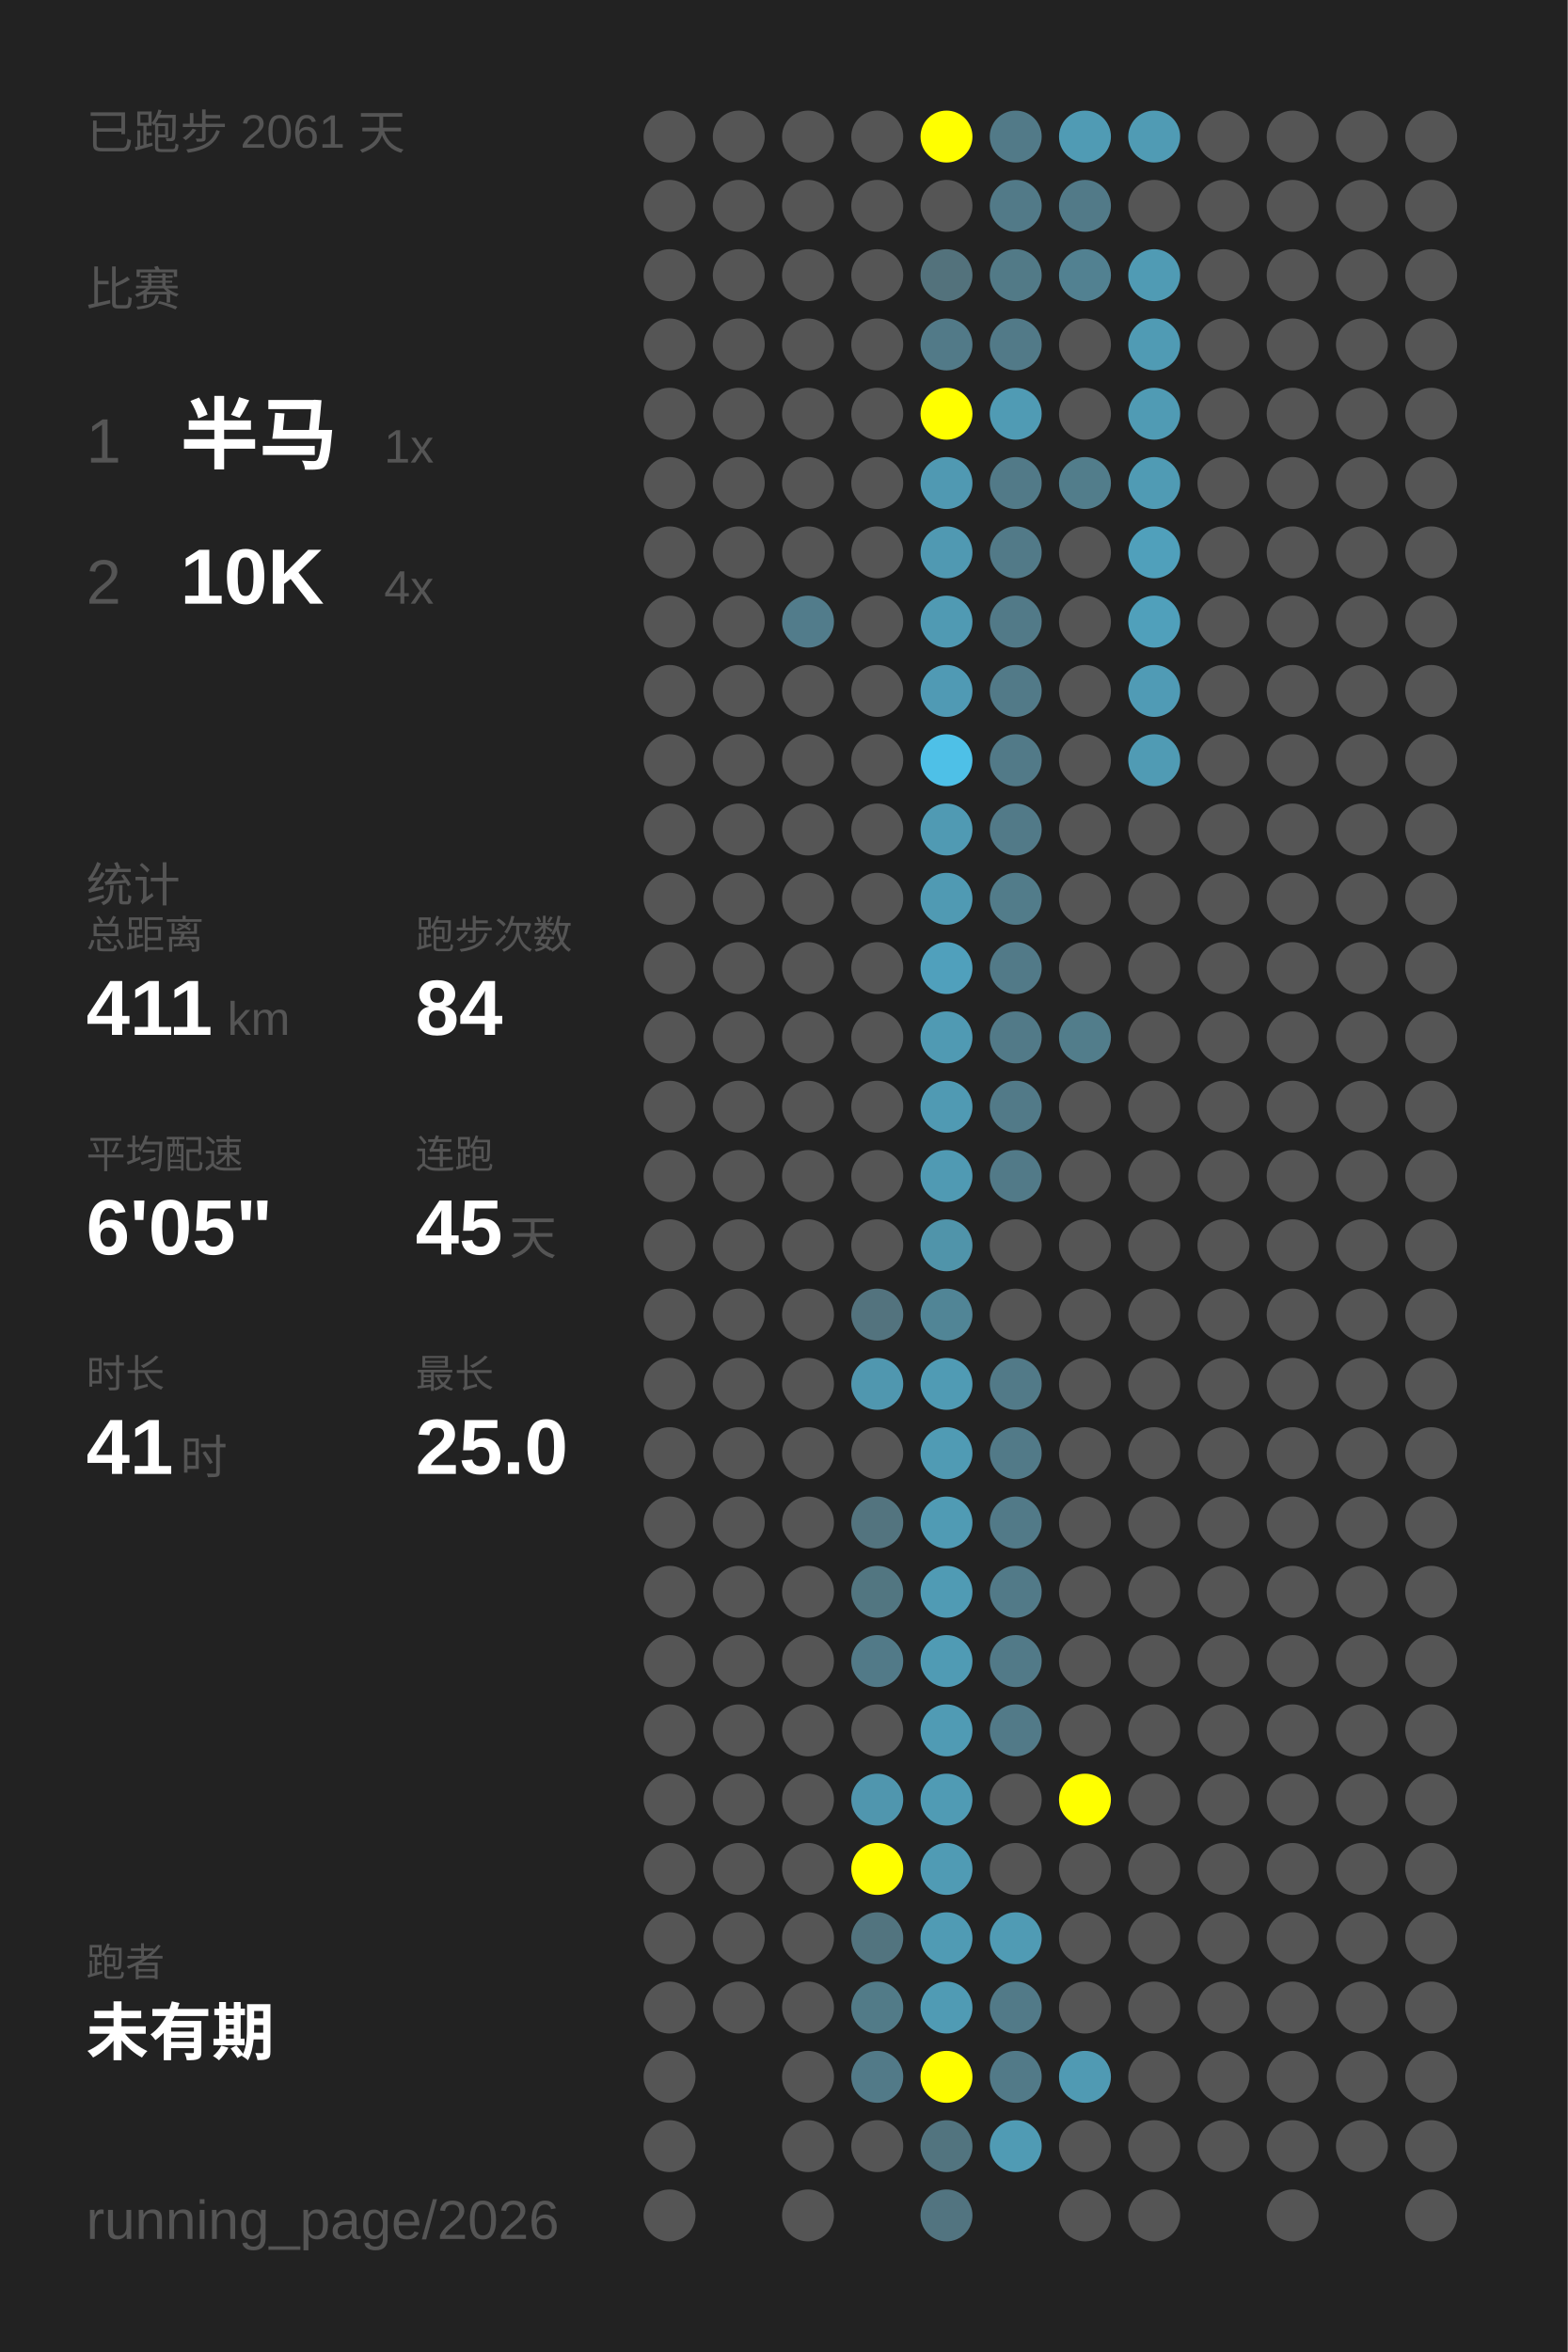
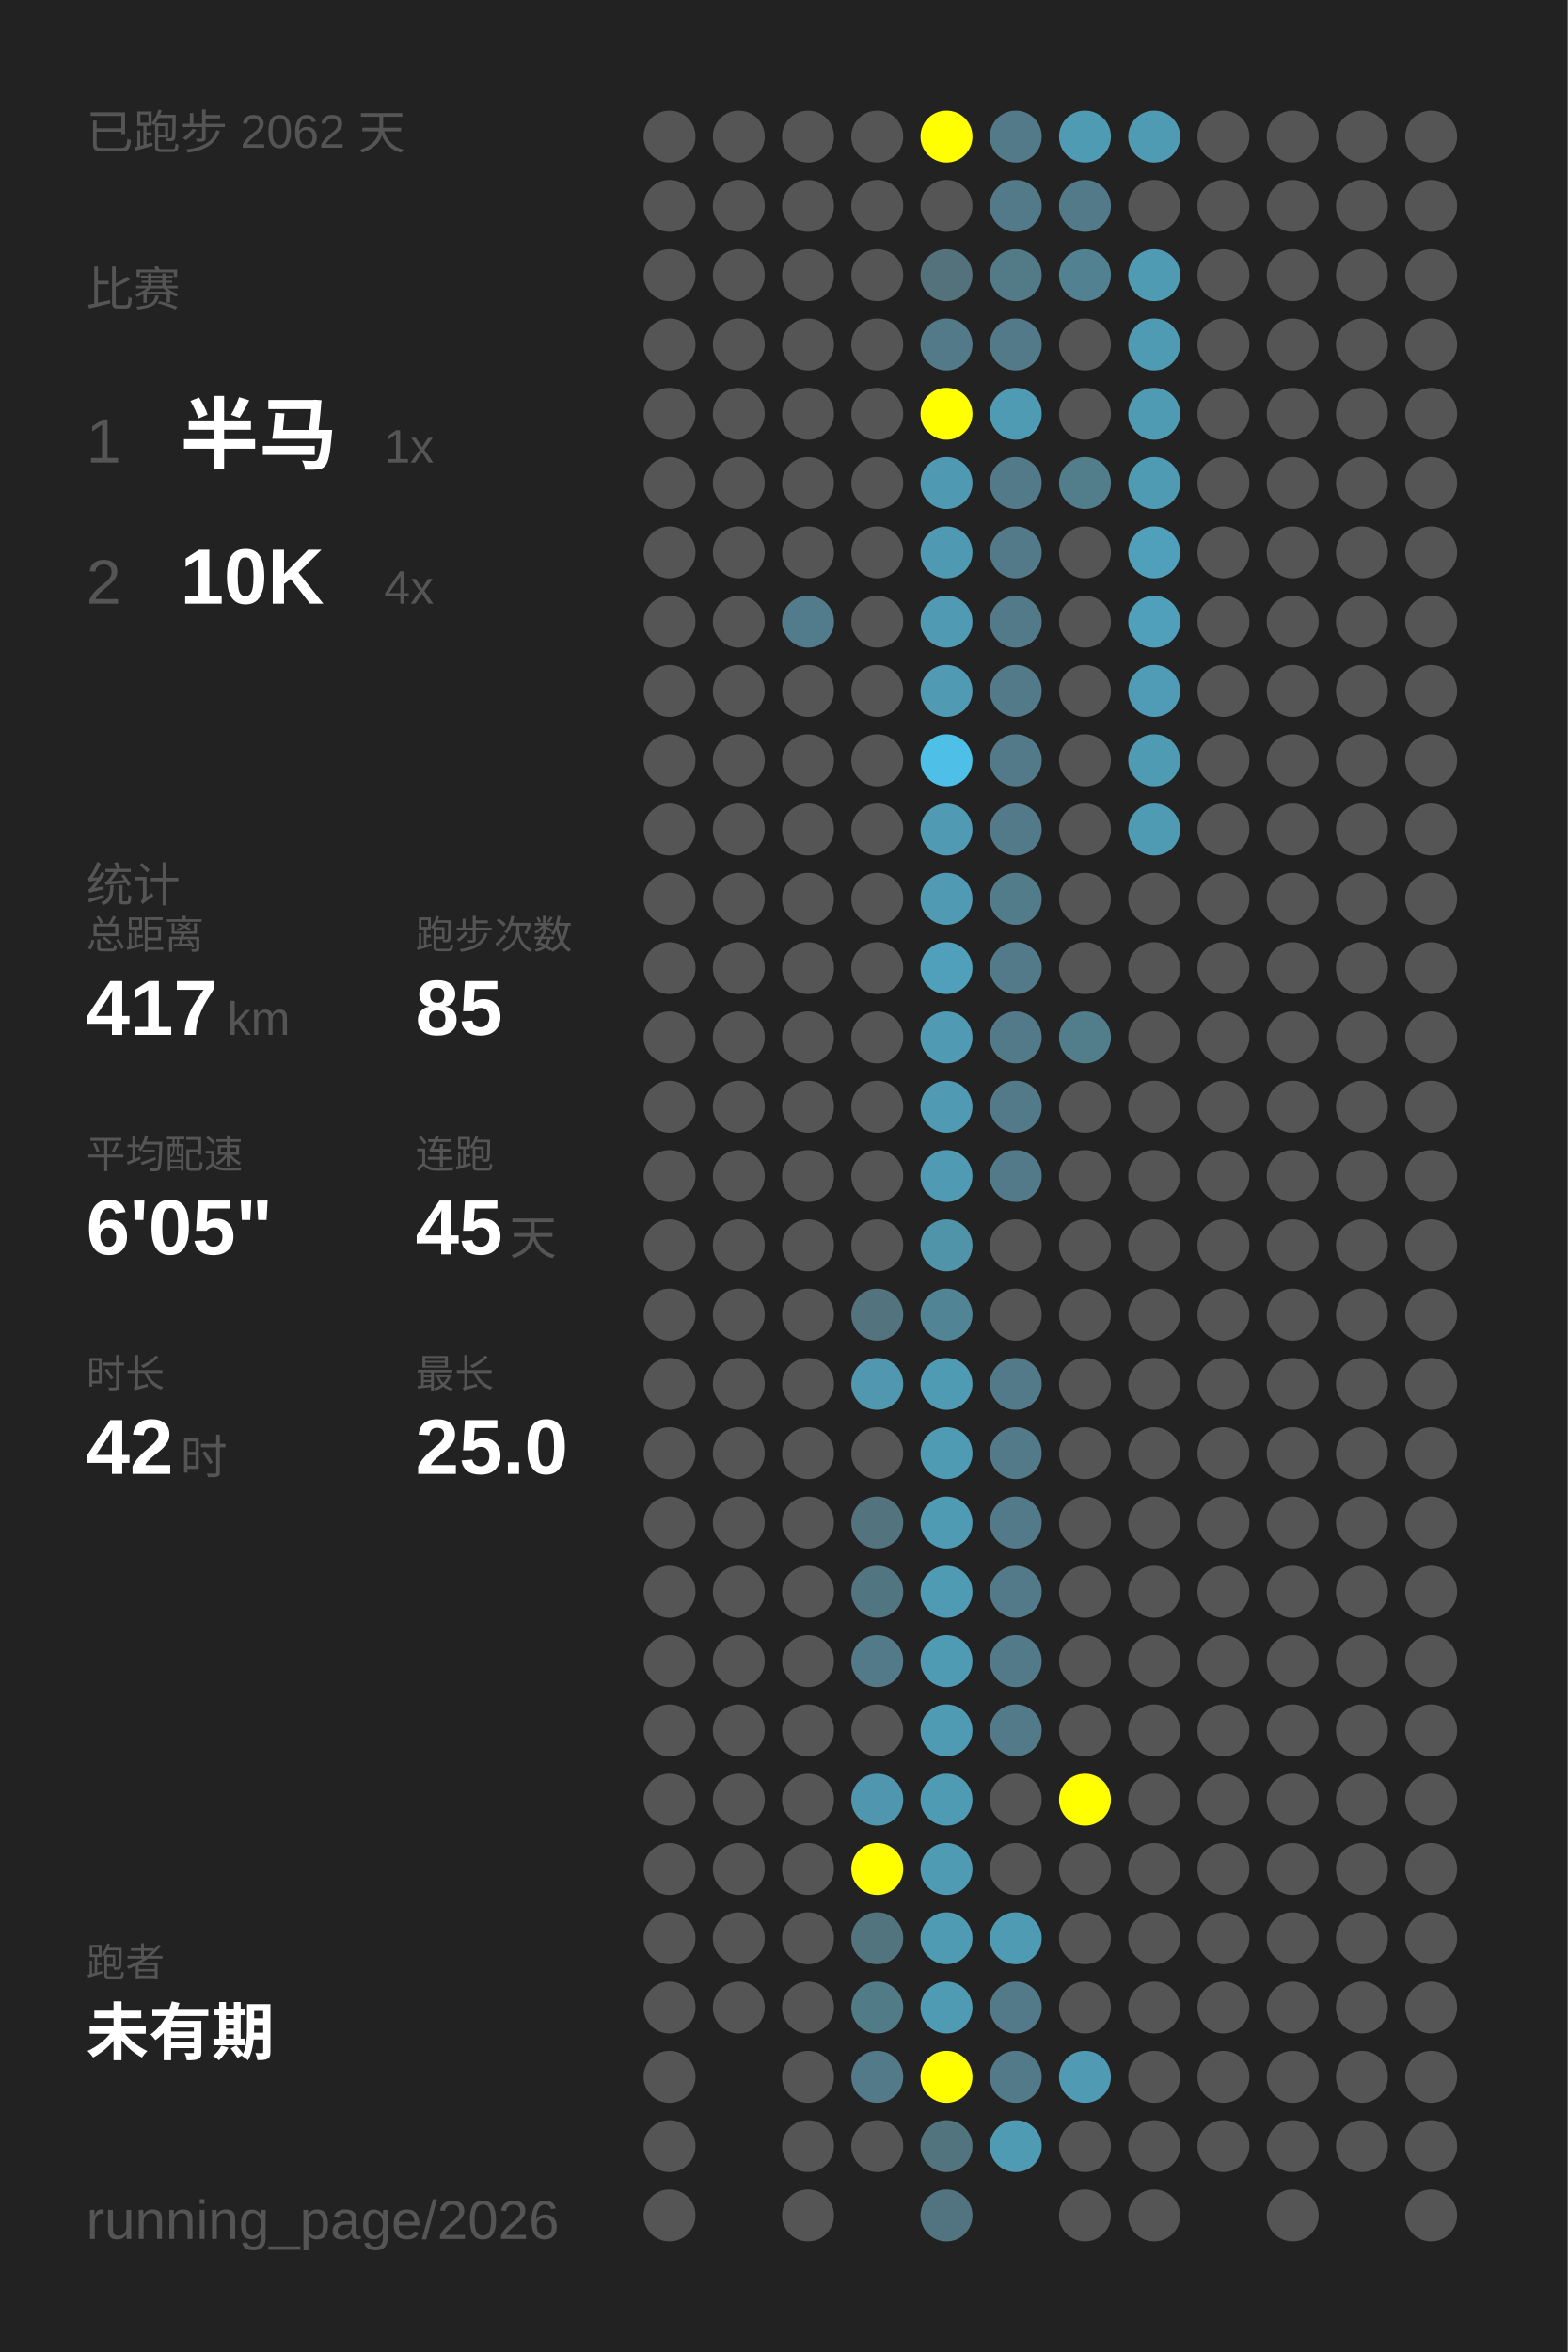
<svg xmlns="http://www.w3.org/2000/svg" baseProfile="full" height="300mm" version="1.1" viewBox="0,0,200,300" width="200mm">
  <defs />
  <rect fill="#222222" height="300" width="200" x="0" y="0" />
-   <text fill="#555555" style="font-size:6px; font-family:Arial;" x="11" y="19">已跑步 2061 天</text>
+   <text fill="#555555" style="font-size:6px; font-family:Arial;" x="11" y="19">已跑步 2062 天</text>
  <text fill="#555555" style="font-size:6px; font-family:Arial;" x="11" y="39">比赛</text>
  <text fill="#555555" style="font-size:8px; font-family:Arial;" x="11" y="59">1</text>
  <text fill="#FFFFFF" style="font-size:10px; font-family:Arial; font-weight:bold;" x="23" y="59">半马</text>
  <text fill="#555555" style="font-size:6px; font-family:Arial;" x="49" y="59">1x</text>
  <text fill="#555555" style="font-size:8px; font-family:Arial;" x="11" y="77">2</text>
  <text fill="#FFFFFF" style="font-size:10px; font-family:Arial; font-weight:bold;" x="23" y="77">10K</text>
  <text fill="#555555" style="font-size:6px; font-family:Arial;" x="49" y="77">4x</text>
  <text fill="#555555" style="font-size:6px; font-family:Arial;" x="11" y="115">统计</text>
  <text fill="#555555" style="font-size:5px; font-family:Arial;" x="11" y="121">总距离</text>
-   <text fill="#FFFFFF" style="font-size:10px; font-family:Arial; font-weight:bold;" x="11" y="132">411</text>
+   <text fill="#FFFFFF" style="font-size:10px; font-family:Arial; font-weight:bold;" x="11" y="132">417</text>
  <text fill="#555555" style="font-size:6px; font-family:Arial;" x="29" y="132">km</text>
  <text fill="#555555" style="font-size:5px; font-family:Arial;" x="53" y="121">跑步次数</text>
-   <text fill="#FFFFFF" style="font-size:10px; font-family:Arial; font-weight:bold;" x="53" y="132">84</text>
+   <text fill="#FFFFFF" style="font-size:10px; font-family:Arial; font-weight:bold;" x="53" y="132">85</text>
  <text fill="#555555" style="font-size:5px; font-family:Arial;" x="11" y="149">平均配速</text>
  <text fill="#FFFFFF" style="font-size:10px; font-family:Arial; font-weight:bold;" x="11" y="160">6'05"</text>
  <text fill="#555555" style="font-size:5px; font-family:Arial;" x="53" y="149">连跑</text>
  <text fill="#FFFFFF" style="font-size:10px; font-family:Arial; font-weight:bold;" x="53" y="160">45</text>
  <text fill="#555555" style="font-size:6px; font-family:Arial;" x="65" y="160">天</text>
  <text fill="#555555" style="font-size:5px; font-family:Arial;" x="11" y="177">时长</text>
-   <text fill="#FFFFFF" style="font-size:10px; font-family:Arial; font-weight:bold;" x="11" y="188">41</text>
+   <text fill="#FFFFFF" style="font-size:10px; font-family:Arial; font-weight:bold;" x="11" y="188">42</text>
  <text fill="#555555" style="font-size:6px; font-family:Arial;" x="23" y="188">时</text>
  <text fill="#555555" style="font-size:5px; font-family:Arial;" x="53" y="177">最长</text>
  <text fill="#FFFFFF" style="font-size:10px; font-family:Arial; font-weight:bold;" x="53" y="188">25.0</text>
  <text fill="#555555" style="font-size:5px; font-family:Arial;" x="11" y="252.065">跑者</text>
  <text fill="#FFFFFF" style="font-size:8px; font-family:Arial; font-weight:bold;" x="11" y="262.065">未有期</text>
  <text fill="#555555" style="font-size:7px; font-family:Arial;" x="11" y="285.581">running_page/2026</text>
  <circle cx="85.417" cy="17.419" fill="#555555" r="3.312" />
  <circle cx="85.417" cy="26.258" fill="#555555" r="3.312" />
  <circle cx="85.417" cy="35.097" fill="#555555" r="3.312" />
  <circle cx="85.417" cy="43.935" fill="#555555" r="3.312" />
  <circle cx="85.417" cy="52.774" fill="#555555" r="3.312" />
  <circle cx="85.417" cy="61.613" fill="#555555" r="3.312" />
  <circle cx="85.417" cy="70.452" fill="#555555" r="3.312" />
  <circle cx="85.417" cy="79.29" fill="#555555" r="3.312" />
  <circle cx="85.417" cy="88.129" fill="#555555" r="3.312" />
  <circle cx="85.417" cy="96.968" fill="#555555" r="3.312" />
  <circle cx="85.417" cy="105.806" fill="#555555" r="3.312" />
  <circle cx="85.417" cy="114.645" fill="#555555" r="3.312" />
  <circle cx="85.417" cy="123.484" fill="#555555" r="3.312" />
  <circle cx="85.417" cy="132.323" fill="#555555" r="3.312" />
  <circle cx="85.417" cy="141.161" fill="#555555" r="3.312" />
  <circle cx="85.417" cy="150" fill="#555555" r="3.312" />
  <circle cx="85.417" cy="158.839" fill="#555555" r="3.312" />
  <circle cx="85.417" cy="167.677" fill="#555555" r="3.312" />
  <circle cx="85.417" cy="176.516" fill="#555555" r="3.312" />
  <circle cx="85.417" cy="185.355" fill="#555555" r="3.312" />
  <circle cx="85.417" cy="194.194" fill="#555555" r="3.312" />
  <circle cx="85.417" cy="203.032" fill="#555555" r="3.312" />
  <circle cx="85.417" cy="211.871" fill="#555555" r="3.312" />
  <circle cx="85.417" cy="220.71" fill="#555555" r="3.312" />
  <circle cx="85.417" cy="229.548" fill="#555555" r="3.312" />
  <circle cx="85.417" cy="238.387" fill="#555555" r="3.312" />
  <circle cx="85.417" cy="247.226" fill="#555555" r="3.312" />
  <circle cx="85.417" cy="256.065" fill="#555555" r="3.312" />
  <circle cx="85.417" cy="264.903" fill="#555555" r="3.312" />
  <circle cx="85.417" cy="273.742" fill="#555555" r="3.312" />
  <circle cx="85.417" cy="282.581" fill="#555555" r="3.312" />
  <circle cx="94.25" cy="17.419" fill="#555555" r="3.312" />
  <circle cx="94.25" cy="26.258" fill="#555555" r="3.312" />
  <circle cx="94.25" cy="35.097" fill="#555555" r="3.312" />
  <circle cx="94.25" cy="43.935" fill="#555555" r="3.312" />
  <circle cx="94.25" cy="52.774" fill="#555555" r="3.312" />
  <circle cx="94.25" cy="61.613" fill="#555555" r="3.312" />
  <circle cx="94.25" cy="70.452" fill="#555555" r="3.312" />
  <circle cx="94.25" cy="79.29" fill="#555555" r="3.312" />
  <circle cx="94.25" cy="88.129" fill="#555555" r="3.312" />
  <circle cx="94.25" cy="96.968" fill="#555555" r="3.312" />
  <circle cx="94.25" cy="105.806" fill="#555555" r="3.312" />
  <circle cx="94.25" cy="114.645" fill="#555555" r="3.312" />
  <circle cx="94.25" cy="123.484" fill="#555555" r="3.312" />
  <circle cx="94.25" cy="132.323" fill="#555555" r="3.312" />
  <circle cx="94.25" cy="141.161" fill="#555555" r="3.312" />
  <circle cx="94.25" cy="150" fill="#555555" r="3.312" />
  <circle cx="94.25" cy="158.839" fill="#555555" r="3.312" />
  <circle cx="94.25" cy="167.677" fill="#555555" r="3.312" />
  <circle cx="94.25" cy="176.516" fill="#555555" r="3.312" />
  <circle cx="94.25" cy="185.355" fill="#555555" r="3.312" />
  <circle cx="94.25" cy="194.194" fill="#555555" r="3.312" />
  <circle cx="94.25" cy="203.032" fill="#555555" r="3.312" />
  <circle cx="94.25" cy="211.871" fill="#555555" r="3.312" />
  <circle cx="94.25" cy="220.71" fill="#555555" r="3.312" />
  <circle cx="94.25" cy="229.548" fill="#555555" r="3.312" />
  <circle cx="94.25" cy="238.387" fill="#555555" r="3.312" />
  <circle cx="94.25" cy="247.226" fill="#555555" r="3.312" />
  <circle cx="94.25" cy="256.065" fill="#555555" r="3.312" />
  <circle cx="103.083" cy="17.419" fill="#555555" r="3.312" />
  <circle cx="103.083" cy="26.258" fill="#555555" r="3.312" />
  <circle cx="103.083" cy="35.097" fill="#555555" r="3.312" />
  <circle cx="103.083" cy="43.935" fill="#555555" r="3.312" />
  <circle cx="103.083" cy="52.774" fill="#555555" r="3.312" />
  <circle cx="103.083" cy="61.613" fill="#555555" r="3.312" />
  <circle cx="103.083" cy="70.452" fill="#555555" r="3.312" />
  <circle cx="103.083" cy="79.29" fill="#527c8b" r="3.312" />
  <circle cx="103.083" cy="88.129" fill="#555555" r="3.312" />
  <circle cx="103.083" cy="96.968" fill="#555555" r="3.312" />
  <circle cx="103.083" cy="105.806" fill="#555555" r="3.312" />
  <circle cx="103.083" cy="114.645" fill="#555555" r="3.312" />
  <circle cx="103.083" cy="123.484" fill="#555555" r="3.312" />
  <circle cx="103.083" cy="132.323" fill="#555555" r="3.312" />
  <circle cx="103.083" cy="141.161" fill="#555555" r="3.312" />
  <circle cx="103.083" cy="150" fill="#555555" r="3.312" />
  <circle cx="103.083" cy="158.839" fill="#555555" r="3.312" />
  <circle cx="103.083" cy="167.677" fill="#555555" r="3.312" />
  <circle cx="103.083" cy="176.516" fill="#555555" r="3.312" />
  <circle cx="103.083" cy="185.355" fill="#555555" r="3.312" />
  <circle cx="103.083" cy="194.194" fill="#555555" r="3.312" />
  <circle cx="103.083" cy="203.032" fill="#555555" r="3.312" />
  <circle cx="103.083" cy="211.871" fill="#555555" r="3.312" />
  <circle cx="103.083" cy="220.71" fill="#555555" r="3.312" />
  <circle cx="103.083" cy="229.548" fill="#555555" r="3.312" />
  <circle cx="103.083" cy="238.387" fill="#555555" r="3.312" />
  <circle cx="103.083" cy="247.226" fill="#555555" r="3.312" />
  <circle cx="103.083" cy="256.065" fill="#555555" r="3.312" />
  <circle cx="103.083" cy="264.903" fill="#555555" r="3.312" />
  <circle cx="103.083" cy="273.742" fill="#555555" r="3.312" />
  <circle cx="103.083" cy="282.581" fill="#555555" r="3.312" />
  <circle cx="111.917" cy="17.419" fill="#555555" r="3.312" />
  <circle cx="111.917" cy="26.258" fill="#555555" r="3.312" />
  <circle cx="111.917" cy="35.097" fill="#555555" r="3.312" />
  <circle cx="111.917" cy="43.935" fill="#555555" r="3.312" />
  <circle cx="111.917" cy="52.774" fill="#555555" r="3.312" />
  <circle cx="111.917" cy="61.613" fill="#555555" r="3.312" />
  <circle cx="111.917" cy="70.452" fill="#555555" r="3.312" />
  <circle cx="111.917" cy="79.29" fill="#555555" r="3.312" />
  <circle cx="111.917" cy="88.129" fill="#555555" r="3.312" />
  <circle cx="111.917" cy="96.968" fill="#555555" r="3.312" />
  <circle cx="111.917" cy="105.806" fill="#555555" r="3.312" />
  <circle cx="111.917" cy="114.645" fill="#555555" r="3.312" />
  <circle cx="111.917" cy="123.484" fill="#555555" r="3.312" />
  <circle cx="111.917" cy="132.323" fill="#555555" r="3.312" />
  <circle cx="111.917" cy="141.161" fill="#555555" r="3.312" />
  <circle cx="111.917" cy="150" fill="#555555" r="3.312" />
  <circle cx="111.917" cy="158.839" fill="#555555" r="3.312" />
  <circle cx="111.917" cy="167.677" fill="#53737e" r="3.312" />
  <circle cx="111.917" cy="176.516" fill="#5097af" r="3.312" />
  <circle cx="111.917" cy="185.355" fill="#555555" r="3.312" />
  <circle cx="111.917" cy="194.194" fill="#53747f" r="3.312" />
  <circle cx="111.917" cy="203.032" fill="#527681" r="3.312" />
  <circle cx="111.917" cy="211.871" fill="#527a88" r="3.312" />
  <circle cx="111.917" cy="220.71" fill="#555555" r="3.312" />
  <circle cx="111.917" cy="229.548" fill="#5096ae" r="3.312" />
  <circle cx="111.917" cy="238.387" fill="#FFFF00" r="3.312" />
  <circle cx="111.917" cy="247.226" fill="#52747f" r="3.312" />
  <circle cx="111.917" cy="256.065" fill="#527b88" r="3.312" />
  <circle cx="111.917" cy="264.903" fill="#527a88" r="3.312" />
  <circle cx="111.917" cy="273.742" fill="#555555" r="3.312" />
  <circle cx="120.75" cy="17.419" fill="#FFFF00" r="3.312" />
  <circle cx="120.75" cy="26.258" fill="#555555" r="3.312" />
  <circle cx="120.75" cy="35.097" fill="#53727c" r="3.312" />
  <circle cx="120.75" cy="43.935" fill="#527a88" r="3.312" />
  <circle cx="120.75" cy="52.774" fill="#FFFF00" r="3.312" />
  <circle cx="120.75" cy="61.613" fill="#5099b2" r="3.312" />
  <circle cx="120.75" cy="70.452" fill="#5099b2" r="3.312" />
  <circle cx="120.75" cy="79.29" fill="#509ab3" r="3.312" />
  <circle cx="120.75" cy="88.129" fill="#509ab4" r="3.312" />
  <circle cx="120.75" cy="96.968" fill="#4ec0e7" r="3.312" />
  <circle cx="120.75" cy="105.806" fill="#509ab3" r="3.312" />
  <circle cx="120.75" cy="114.645" fill="#509ab3" r="3.312" />
  <circle cx="120.75" cy="123.484" fill="#50a0bc" r="3.312" />
  <circle cx="120.75" cy="132.323" fill="#509ab3" r="3.312" />
  <circle cx="120.75" cy="141.161" fill="#509ab3" r="3.312" />
  <circle cx="120.75" cy="150" fill="#509ab3" r="3.312" />
  <circle cx="120.75" cy="158.839" fill="#5094aa" r="3.312" />
  <circle cx="120.75" cy="167.677" fill="#518596" r="3.312" />
  <circle cx="120.75" cy="176.516" fill="#509bb4" r="3.312" />
  <circle cx="120.75" cy="185.355" fill="#509bb4" r="3.312" />
  <circle cx="120.75" cy="194.194" fill="#509bb4" r="3.312" />
  <circle cx="120.75" cy="203.032" fill="#509bb4" r="3.312" />
  <circle cx="120.75" cy="211.871" fill="#509bb4" r="3.312" />
  <circle cx="120.75" cy="220.71" fill="#509bb4" r="3.312" />
  <circle cx="120.75" cy="229.548" fill="#509bb4" r="3.312" />
  <circle cx="120.75" cy="238.387" fill="#509bb4" r="3.312" />
  <circle cx="120.75" cy="247.226" fill="#509bb4" r="3.312" />
  <circle cx="120.75" cy="256.065" fill="#509bb4" r="3.312" />
  <circle cx="120.75" cy="264.903" fill="#FFFF00" r="3.312" />
  <circle cx="120.75" cy="273.742" fill="#52747f" r="3.312" />
  <circle cx="120.75" cy="282.581" fill="#527480" r="3.312" />
  <circle cx="129.583" cy="17.419" fill="#527a88" r="3.312" />
  <circle cx="129.583" cy="26.258" fill="#527a88" r="3.312" />
  <circle cx="129.583" cy="35.097" fill="#527a87" r="3.312" />
  <circle cx="129.583" cy="43.935" fill="#527a88" r="3.312" />
  <circle cx="129.583" cy="52.774" fill="#509bb4" r="3.312" />
  <circle cx="129.583" cy="61.613" fill="#527a88" r="3.312" />
  <circle cx="129.583" cy="70.452" fill="#527a88" r="3.312" />
  <circle cx="129.583" cy="79.29" fill="#527a88" r="3.312" />
  <circle cx="129.583" cy="88.129" fill="#527a88" r="3.312" />
  <circle cx="129.583" cy="96.968" fill="#527a88" r="3.312" />
  <circle cx="129.583" cy="105.806" fill="#527a88" r="3.312" />
  <circle cx="129.583" cy="114.645" fill="#527c8a" r="3.312" />
  <circle cx="129.583" cy="123.484" fill="#527a88" r="3.312" />
  <circle cx="129.583" cy="132.323" fill="#527a88" r="3.312" />
  <circle cx="129.583" cy="141.161" fill="#527a88" r="3.312" />
  <circle cx="129.583" cy="150" fill="#527a88" r="3.312" />
  <circle cx="129.583" cy="158.839" fill="#555555" r="3.312" />
  <circle cx="129.583" cy="167.677" fill="#555555" r="3.312" />
  <circle cx="129.583" cy="176.516" fill="#527a88" r="3.312" />
  <circle cx="129.583" cy="185.355" fill="#527a88" r="3.312" />
  <circle cx="129.583" cy="194.194" fill="#527a88" r="3.312" />
  <circle cx="129.583" cy="203.032" fill="#527a88" r="3.312" />
  <circle cx="129.583" cy="211.871" fill="#527a88" r="3.312" />
  <circle cx="129.583" cy="220.71" fill="#527a88" r="3.312" />
  <circle cx="129.583" cy="229.548" fill="#555555" r="3.312" />
  <circle cx="129.583" cy="238.387" fill="#555555" r="3.312" />
  <circle cx="129.583" cy="247.226" fill="#509bb4" r="3.312" />
  <circle cx="129.583" cy="256.065" fill="#527a88" r="3.312" />
  <circle cx="129.583" cy="264.903" fill="#527a88" r="3.312" />
  <circle cx="129.583" cy="273.742" fill="#509bb4" r="3.312" />
  <circle cx="138.417" cy="17.419" fill="#509bb4" r="3.312" />
  <circle cx="138.417" cy="26.258" fill="#527a88" r="3.312" />
  <circle cx="138.417" cy="35.097" fill="#528191" r="3.312" />
  <circle cx="138.417" cy="43.935" fill="#555555" r="3.312" />
  <circle cx="138.417" cy="52.774" fill="#555555" r="3.312" />
  <circle cx="138.417" cy="61.613" fill="#527d8b" r="3.312" />
  <circle cx="138.417" cy="70.452" fill="#555555" r="3.312" />
  <circle cx="138.417" cy="79.29" fill="#555555" r="3.312" />
  <circle cx="138.417" cy="88.129" fill="#555555" r="3.312" />
  <circle cx="138.417" cy="96.968" fill="#555555" r="3.312" />
  <circle cx="138.417" cy="105.806" fill="#555555" r="3.312" />
  <circle cx="138.417" cy="114.645" fill="#555555" r="3.312" />
  <circle cx="138.417" cy="123.484" fill="#555555" r="3.312" />
  <circle cx="138.417" cy="132.323" fill="#527d8b" r="3.312" />
  <circle cx="138.417" cy="141.161" fill="#555555" r="3.312" />
  <circle cx="138.417" cy="150" fill="#555555" r="3.312" />
  <circle cx="138.417" cy="158.839" fill="#555555" r="3.312" />
  <circle cx="138.417" cy="167.677" fill="#555555" r="3.312" />
  <circle cx="138.417" cy="176.516" fill="#555555" r="3.312" />
  <circle cx="138.417" cy="185.355" fill="#555555" r="3.312" />
  <circle cx="138.417" cy="194.194" fill="#555555" r="3.312" />
  <circle cx="138.417" cy="203.032" fill="#555555" r="3.312" />
  <circle cx="138.417" cy="211.871" fill="#555555" r="3.312" />
  <circle cx="138.417" cy="220.71" fill="#555555" r="3.312" />
  <circle cx="138.417" cy="229.548" fill="#FFFF00" r="3.312" />
  <circle cx="138.417" cy="238.387" fill="#555555" r="3.312" />
  <circle cx="138.417" cy="247.226" fill="#555555" r="3.312" />
  <circle cx="138.417" cy="256.065" fill="#555555" r="3.312" />
  <circle cx="138.417" cy="264.903" fill="#509ab3" r="3.312" />
  <circle cx="138.417" cy="273.742" fill="#555555" r="3.312" />
  <circle cx="138.417" cy="282.581" fill="#555555" r="3.312" />
  <circle cx="147.25" cy="17.419" fill="#509bb4" r="3.312" />
  <circle cx="147.25" cy="26.258" fill="#555555" r="3.312" />
  <circle cx="147.25" cy="35.097" fill="#509bb4" r="3.312" />
  <circle cx="147.25" cy="43.935" fill="#509bb4" r="3.312" />
  <circle cx="147.25" cy="52.774" fill="#509bb4" r="3.312" />
  <circle cx="147.25" cy="61.613" fill="#509bb4" r="3.312" />
  <circle cx="147.25" cy="70.452" fill="#50a0bb" r="3.312" />
  <circle cx="147.25" cy="79.29" fill="#50a0bb" r="3.312" />
  <circle cx="147.25" cy="88.129" fill="#509bb5" r="3.312" />
  <circle cx="147.25" cy="96.968" fill="#509bb4" r="3.312" />
-   <circle cx="147.25" cy="105.806" fill="#555555" r="3.312" />
+   <circle cx="147.25" cy="105.806" fill="#509bb4" r="3.312" />
  <circle cx="147.25" cy="114.645" fill="#555555" r="3.312" />
  <circle cx="147.25" cy="123.484" fill="#555555" r="3.312" />
  <circle cx="147.25" cy="132.323" fill="#555555" r="3.312" />
  <circle cx="147.25" cy="141.161" fill="#555555" r="3.312" />
  <circle cx="147.25" cy="150" fill="#555555" r="3.312" />
  <circle cx="147.25" cy="158.839" fill="#555555" r="3.312" />
  <circle cx="147.25" cy="167.677" fill="#555555" r="3.312" />
  <circle cx="147.25" cy="176.516" fill="#555555" r="3.312" />
  <circle cx="147.25" cy="185.355" fill="#555555" r="3.312" />
  <circle cx="147.25" cy="194.194" fill="#555555" r="3.312" />
  <circle cx="147.25" cy="203.032" fill="#555555" r="3.312" />
  <circle cx="147.25" cy="211.871" fill="#555555" r="3.312" />
  <circle cx="147.25" cy="220.71" fill="#555555" r="3.312" />
  <circle cx="147.25" cy="229.548" fill="#555555" r="3.312" />
  <circle cx="147.25" cy="238.387" fill="#555555" r="3.312" />
  <circle cx="147.25" cy="247.226" fill="#555555" r="3.312" />
  <circle cx="147.25" cy="256.065" fill="#555555" r="3.312" />
  <circle cx="147.25" cy="264.903" fill="#555555" r="3.312" />
  <circle cx="147.25" cy="273.742" fill="#555555" r="3.312" />
  <circle cx="147.25" cy="282.581" fill="#555555" r="3.312" />
  <circle cx="156.083" cy="17.419" fill="#555555" r="3.312" />
  <circle cx="156.083" cy="26.258" fill="#555555" r="3.312" />
  <circle cx="156.083" cy="35.097" fill="#555555" r="3.312" />
  <circle cx="156.083" cy="43.935" fill="#555555" r="3.312" />
  <circle cx="156.083" cy="52.774" fill="#555555" r="3.312" />
  <circle cx="156.083" cy="61.613" fill="#555555" r="3.312" />
  <circle cx="156.083" cy="70.452" fill="#555555" r="3.312" />
  <circle cx="156.083" cy="79.29" fill="#555555" r="3.312" />
  <circle cx="156.083" cy="88.129" fill="#555555" r="3.312" />
  <circle cx="156.083" cy="96.968" fill="#555555" r="3.312" />
  <circle cx="156.083" cy="105.806" fill="#555555" r="3.312" />
  <circle cx="156.083" cy="114.645" fill="#555555" r="3.312" />
  <circle cx="156.083" cy="123.484" fill="#555555" r="3.312" />
  <circle cx="156.083" cy="132.323" fill="#555555" r="3.312" />
  <circle cx="156.083" cy="141.161" fill="#555555" r="3.312" />
  <circle cx="156.083" cy="150" fill="#555555" r="3.312" />
  <circle cx="156.083" cy="158.839" fill="#555555" r="3.312" />
  <circle cx="156.083" cy="167.677" fill="#555555" r="3.312" />
  <circle cx="156.083" cy="176.516" fill="#555555" r="3.312" />
  <circle cx="156.083" cy="185.355" fill="#555555" r="3.312" />
  <circle cx="156.083" cy="194.194" fill="#555555" r="3.312" />
  <circle cx="156.083" cy="203.032" fill="#555555" r="3.312" />
  <circle cx="156.083" cy="211.871" fill="#555555" r="3.312" />
  <circle cx="156.083" cy="220.71" fill="#555555" r="3.312" />
  <circle cx="156.083" cy="229.548" fill="#555555" r="3.312" />
  <circle cx="156.083" cy="238.387" fill="#555555" r="3.312" />
  <circle cx="156.083" cy="247.226" fill="#555555" r="3.312" />
  <circle cx="156.083" cy="256.065" fill="#555555" r="3.312" />
  <circle cx="156.083" cy="264.903" fill="#555555" r="3.312" />
  <circle cx="156.083" cy="273.742" fill="#555555" r="3.312" />
  <circle cx="164.917" cy="17.419" fill="#555555" r="3.312" />
  <circle cx="164.917" cy="26.258" fill="#555555" r="3.312" />
  <circle cx="164.917" cy="35.097" fill="#555555" r="3.312" />
  <circle cx="164.917" cy="43.935" fill="#555555" r="3.312" />
  <circle cx="164.917" cy="52.774" fill="#555555" r="3.312" />
  <circle cx="164.917" cy="61.613" fill="#555555" r="3.312" />
  <circle cx="164.917" cy="70.452" fill="#555555" r="3.312" />
  <circle cx="164.917" cy="79.29" fill="#555555" r="3.312" />
  <circle cx="164.917" cy="88.129" fill="#555555" r="3.312" />
  <circle cx="164.917" cy="96.968" fill="#555555" r="3.312" />
  <circle cx="164.917" cy="105.806" fill="#555555" r="3.312" />
  <circle cx="164.917" cy="114.645" fill="#555555" r="3.312" />
  <circle cx="164.917" cy="123.484" fill="#555555" r="3.312" />
  <circle cx="164.917" cy="132.323" fill="#555555" r="3.312" />
  <circle cx="164.917" cy="141.161" fill="#555555" r="3.312" />
  <circle cx="164.917" cy="150" fill="#555555" r="3.312" />
  <circle cx="164.917" cy="158.839" fill="#555555" r="3.312" />
  <circle cx="164.917" cy="167.677" fill="#555555" r="3.312" />
  <circle cx="164.917" cy="176.516" fill="#555555" r="3.312" />
  <circle cx="164.917" cy="185.355" fill="#555555" r="3.312" />
  <circle cx="164.917" cy="194.194" fill="#555555" r="3.312" />
  <circle cx="164.917" cy="203.032" fill="#555555" r="3.312" />
  <circle cx="164.917" cy="211.871" fill="#555555" r="3.312" />
  <circle cx="164.917" cy="220.71" fill="#555555" r="3.312" />
  <circle cx="164.917" cy="229.548" fill="#555555" r="3.312" />
  <circle cx="164.917" cy="238.387" fill="#555555" r="3.312" />
  <circle cx="164.917" cy="247.226" fill="#555555" r="3.312" />
  <circle cx="164.917" cy="256.065" fill="#555555" r="3.312" />
  <circle cx="164.917" cy="264.903" fill="#555555" r="3.312" />
  <circle cx="164.917" cy="273.742" fill="#555555" r="3.312" />
  <circle cx="164.917" cy="282.581" fill="#555555" r="3.312" />
  <circle cx="173.75" cy="17.419" fill="#555555" r="3.312" />
  <circle cx="173.75" cy="26.258" fill="#555555" r="3.312" />
  <circle cx="173.75" cy="35.097" fill="#555555" r="3.312" />
  <circle cx="173.75" cy="43.935" fill="#555555" r="3.312" />
  <circle cx="173.75" cy="52.774" fill="#555555" r="3.312" />
  <circle cx="173.75" cy="61.613" fill="#555555" r="3.312" />
  <circle cx="173.75" cy="70.452" fill="#555555" r="3.312" />
  <circle cx="173.75" cy="79.29" fill="#555555" r="3.312" />
  <circle cx="173.75" cy="88.129" fill="#555555" r="3.312" />
  <circle cx="173.75" cy="96.968" fill="#555555" r="3.312" />
  <circle cx="173.75" cy="105.806" fill="#555555" r="3.312" />
  <circle cx="173.75" cy="114.645" fill="#555555" r="3.312" />
  <circle cx="173.75" cy="123.484" fill="#555555" r="3.312" />
  <circle cx="173.75" cy="132.323" fill="#555555" r="3.312" />
  <circle cx="173.75" cy="141.161" fill="#555555" r="3.312" />
  <circle cx="173.75" cy="150" fill="#555555" r="3.312" />
  <circle cx="173.75" cy="158.839" fill="#555555" r="3.312" />
  <circle cx="173.75" cy="167.677" fill="#555555" r="3.312" />
  <circle cx="173.75" cy="176.516" fill="#555555" r="3.312" />
  <circle cx="173.75" cy="185.355" fill="#555555" r="3.312" />
  <circle cx="173.75" cy="194.194" fill="#555555" r="3.312" />
  <circle cx="173.75" cy="203.032" fill="#555555" r="3.312" />
  <circle cx="173.75" cy="211.871" fill="#555555" r="3.312" />
  <circle cx="173.75" cy="220.71" fill="#555555" r="3.312" />
  <circle cx="173.75" cy="229.548" fill="#555555" r="3.312" />
  <circle cx="173.75" cy="238.387" fill="#555555" r="3.312" />
  <circle cx="173.75" cy="247.226" fill="#555555" r="3.312" />
  <circle cx="173.75" cy="256.065" fill="#555555" r="3.312" />
  <circle cx="173.75" cy="264.903" fill="#555555" r="3.312" />
  <circle cx="173.75" cy="273.742" fill="#555555" r="3.312" />
  <circle cx="182.583" cy="17.419" fill="#555555" r="3.312" />
  <circle cx="182.583" cy="26.258" fill="#555555" r="3.312" />
  <circle cx="182.583" cy="35.097" fill="#555555" r="3.312" />
  <circle cx="182.583" cy="43.935" fill="#555555" r="3.312" />
  <circle cx="182.583" cy="52.774" fill="#555555" r="3.312" />
  <circle cx="182.583" cy="61.613" fill="#555555" r="3.312" />
  <circle cx="182.583" cy="70.452" fill="#555555" r="3.312" />
  <circle cx="182.583" cy="79.29" fill="#555555" r="3.312" />
  <circle cx="182.583" cy="88.129" fill="#555555" r="3.312" />
  <circle cx="182.583" cy="96.968" fill="#555555" r="3.312" />
  <circle cx="182.583" cy="105.806" fill="#555555" r="3.312" />
  <circle cx="182.583" cy="114.645" fill="#555555" r="3.312" />
  <circle cx="182.583" cy="123.484" fill="#555555" r="3.312" />
  <circle cx="182.583" cy="132.323" fill="#555555" r="3.312" />
  <circle cx="182.583" cy="141.161" fill="#555555" r="3.312" />
  <circle cx="182.583" cy="150" fill="#555555" r="3.312" />
  <circle cx="182.583" cy="158.839" fill="#555555" r="3.312" />
  <circle cx="182.583" cy="167.677" fill="#555555" r="3.312" />
  <circle cx="182.583" cy="176.516" fill="#555555" r="3.312" />
  <circle cx="182.583" cy="185.355" fill="#555555" r="3.312" />
  <circle cx="182.583" cy="194.194" fill="#555555" r="3.312" />
  <circle cx="182.583" cy="203.032" fill="#555555" r="3.312" />
  <circle cx="182.583" cy="211.871" fill="#555555" r="3.312" />
  <circle cx="182.583" cy="220.71" fill="#555555" r="3.312" />
  <circle cx="182.583" cy="229.548" fill="#555555" r="3.312" />
  <circle cx="182.583" cy="238.387" fill="#555555" r="3.312" />
  <circle cx="182.583" cy="247.226" fill="#555555" r="3.312" />
  <circle cx="182.583" cy="256.065" fill="#555555" r="3.312" />
  <circle cx="182.583" cy="264.903" fill="#555555" r="3.312" />
  <circle cx="182.583" cy="273.742" fill="#555555" r="3.312" />
  <circle cx="182.583" cy="282.581" fill="#555555" r="3.312" />
</svg>
